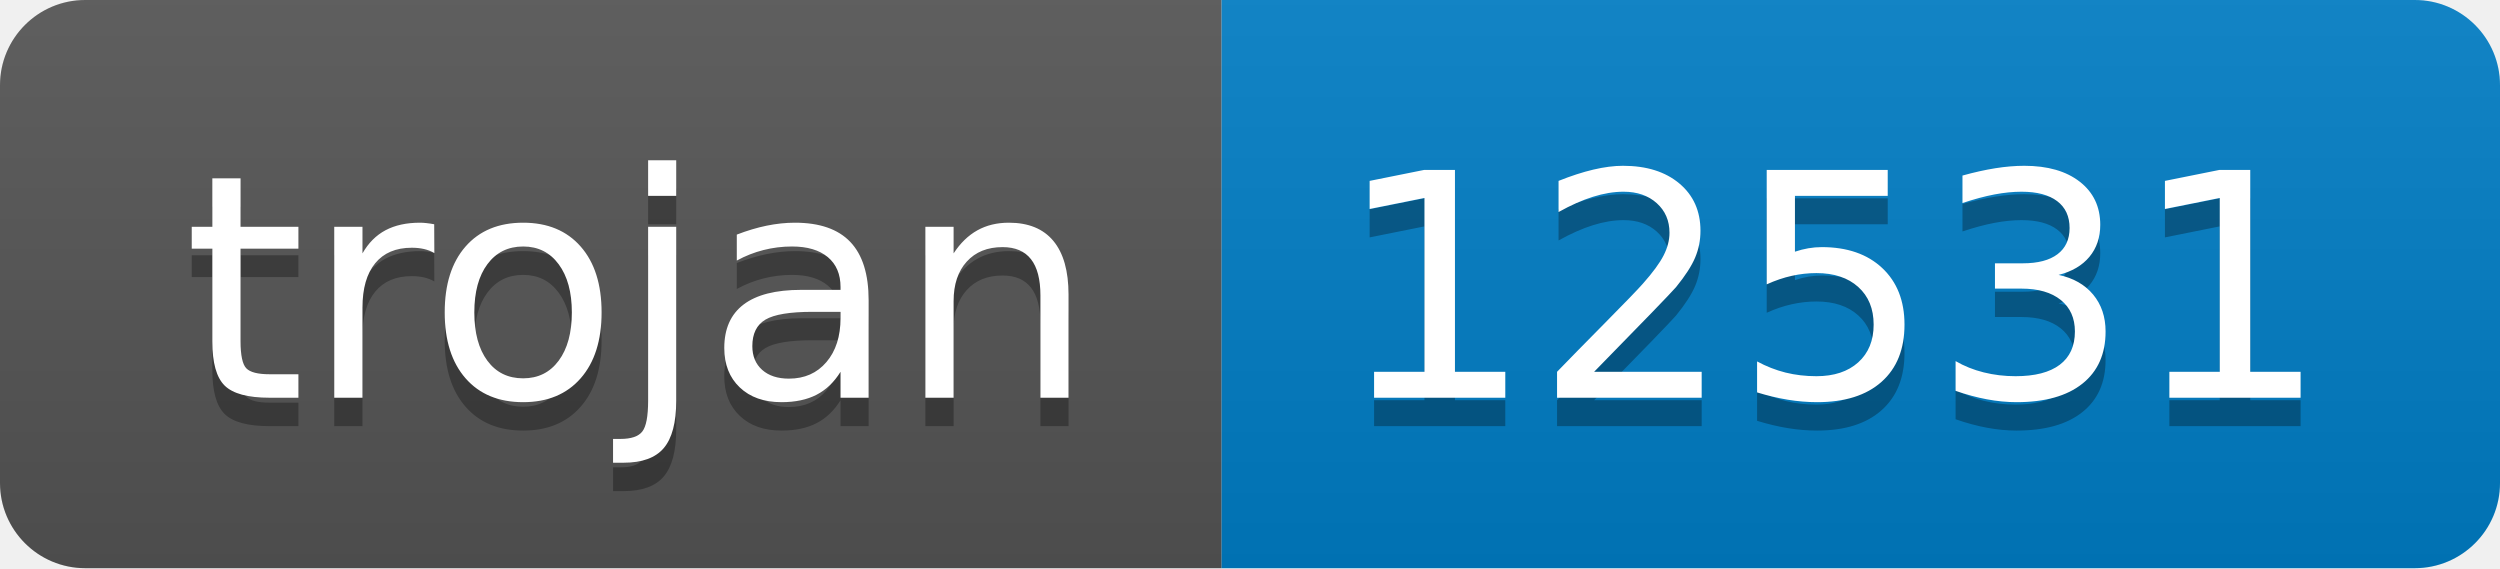
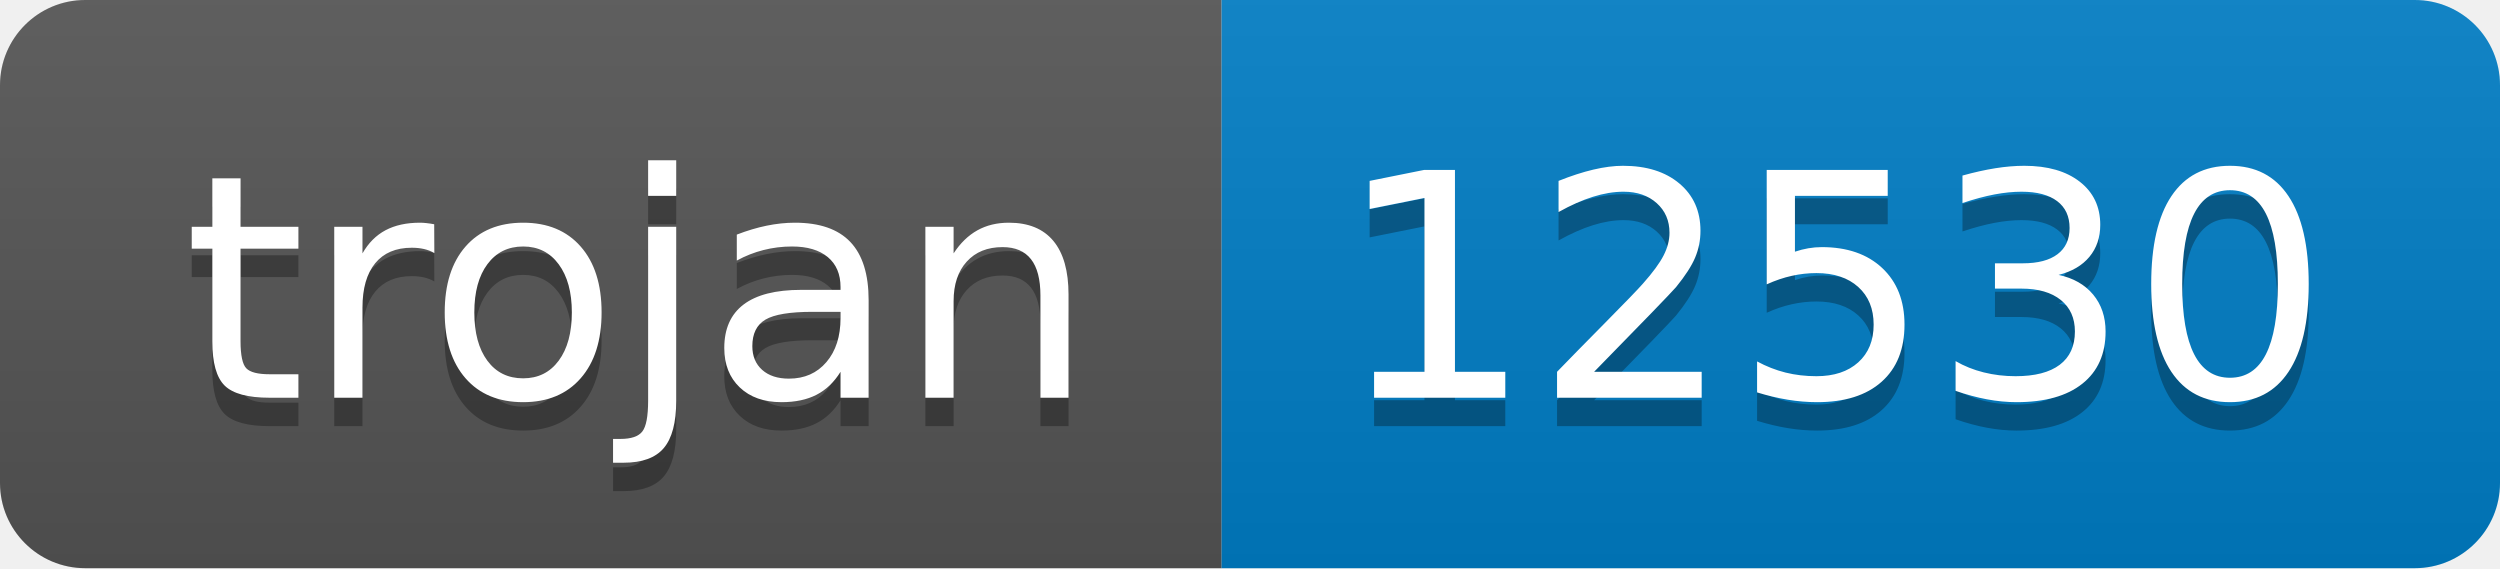
- <svg xmlns="http://www.w3.org/2000/svg" width="88" height="20" role="img" aria-label="trojan: 12531">
+ <svg xmlns="http://www.w3.org/2000/svg" width="88" height="20" role="img" aria-label="trojan: 12530">
  <linearGradient id="s" x2="0" y2="100%">
    <stop offset="0" stop-color="#bbb" stop-opacity=".1" />
    <stop offset="1" stop-opacity=".1" />
  </linearGradient>
  <clipPath id="r">
    <rect width="88" height="20" rx="3" fill="#fff" />
  </clipPath>
  <g clip-path="url(#r)">
    <rect width="43" height="20" fill="#555" />
    <rect x="43" width="45" height="20" fill="#007ec6" />
    <rect width="88" height="20" fill="url(#s)" />
  </g>
  <g fill="#fff" text-anchor="middle" font-family="Verdana,Geneva,DejaVu Sans,sans-serif" text-rendering="geometricPrecision" font-size="110">
    <text aria-hidden="true" x="225" y="150" fill="#010101" fill-opacity=".3" transform="scale(.1)" textLength="330">trojan</text>
    <text x="225" y="140" transform="scale(.1)" fill="#fff" textLength="330">trojan</text>
-     <text aria-hidden="true" x="645" y="150" fill="#010101" fill-opacity=".3" transform="scale(.1)" textLength="350">12531</text>
-     <text x="645" y="140" transform="scale(.1)" fill="#fff" textLength="350">12531</text>
+     <text aria-hidden="true" x="645" y="150" fill="#010101" fill-opacity=".3" transform="scale(.1)" textLength="350">12530</text>
+     <text x="645" y="140" transform="scale(.1)" fill="#fff" textLength="350">12530</text>
  </g>
</svg>
